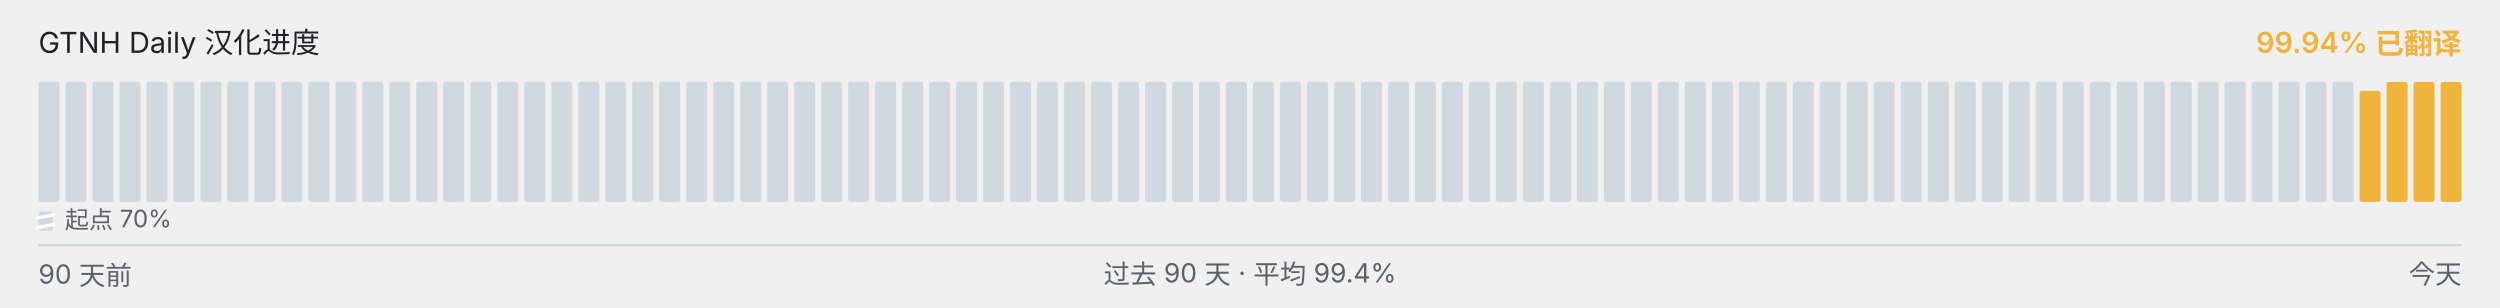
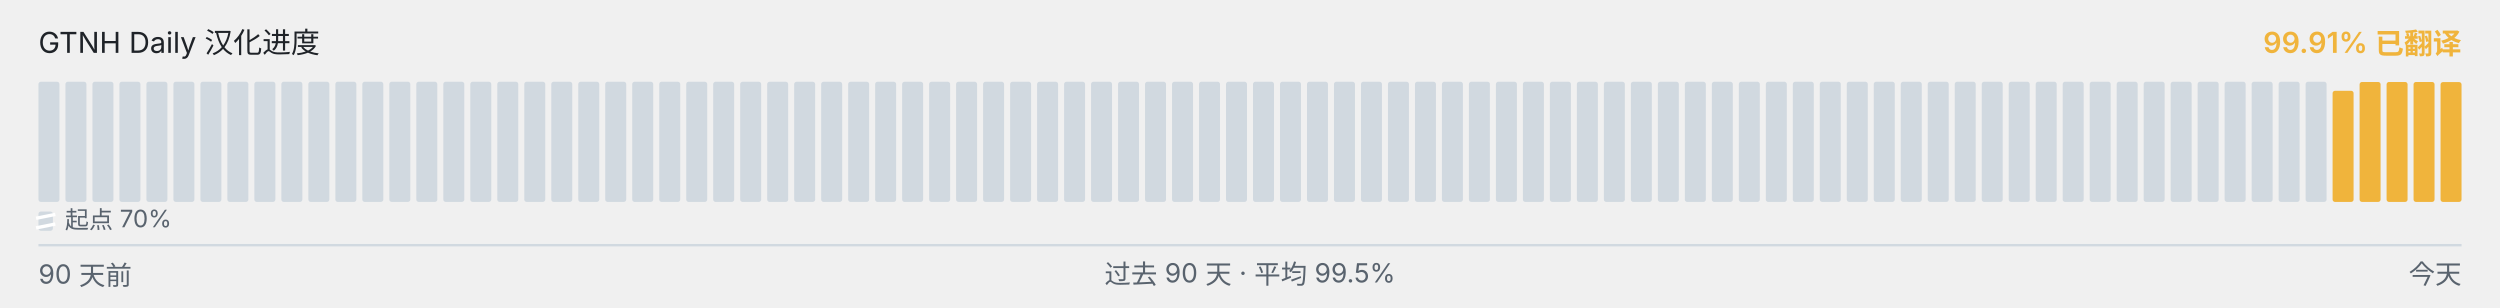
<svg xmlns="http://www.w3.org/2000/svg" viewBox="0 0 1040 128" width="1040" height="128" role="img" aria-label="GTNH Daily 汉化进度">
  <g font-family="-apple-system, BlinkMacSystemFont, &quot;Segoe UI&quot;, &quot;PingFang SC&quot;, &quot;Hiragino Sans GB&quot;, &quot;Microsoft YaHei&quot;, &quot;Source Han Sans SC&quot;, sans-serif" font-size="12">
    <text x="16" y="22" fill="#1f2328">GTNH Daily 汉化进度</text>
-     <text x="1024" y="22" text-anchor="end" fill="#F0B43C" font-weight="600">99.94% 已翻译</text>
+     <text x="1024" y="22" text-anchor="end" fill="#F0B43C" font-weight="600">99.91% 已翻译</text>
  </g>
  <g>
    <rect x="16.00" y="34.00" width="8.73" height="50.00" rx="1" ry="1" fill="#d1d9e0" />
    <rect x="27.23" y="34.00" width="8.73" height="50.00" rx="1" ry="1" fill="#d1d9e0" />
    <rect x="38.46" y="34.00" width="8.73" height="50.00" rx="1" ry="1" fill="#d1d9e0" />
    <rect x="49.68" y="34.00" width="8.73" height="50.00" rx="1" ry="1" fill="#d1d9e0" />
    <rect x="60.91" y="34.00" width="8.73" height="50.00" rx="1" ry="1" fill="#d1d9e0" />
    <rect x="72.14" y="34.00" width="8.73" height="50.00" rx="1" ry="1" fill="#d1d9e0" />
    <rect x="83.37" y="34.00" width="8.73" height="50.00" rx="1" ry="1" fill="#d1d9e0" />
    <rect x="94.59" y="34.00" width="8.73" height="50.00" rx="1" ry="1" fill="#d1d9e0" />
    <rect x="105.82" y="34.00" width="8.73" height="50.00" rx="1" ry="1" fill="#d1d9e0" />
    <rect x="117.05" y="34.00" width="8.73" height="50.00" rx="1" ry="1" fill="#d1d9e0" />
    <rect x="128.28" y="34.00" width="8.73" height="50.00" rx="1" ry="1" fill="#d1d9e0" />
    <rect x="139.51" y="34.00" width="8.73" height="50.00" rx="1" ry="1" fill="#d1d9e0" />
    <rect x="150.73" y="34.00" width="8.73" height="50.00" rx="1" ry="1" fill="#d1d9e0" />
    <rect x="161.96" y="34.00" width="8.73" height="50.00" rx="1" ry="1" fill="#d1d9e0" />
    <rect x="173.19" y="34.00" width="8.73" height="50.00" rx="1" ry="1" fill="#d1d9e0" />
    <rect x="184.42" y="34.00" width="8.73" height="50.00" rx="1" ry="1" fill="#d1d9e0" />
    <rect x="195.64" y="34.00" width="8.73" height="50.00" rx="1" ry="1" fill="#d1d9e0" />
    <rect x="206.87" y="34.00" width="8.73" height="50.00" rx="1" ry="1" fill="#d1d9e0" />
    <rect x="218.10" y="34.00" width="8.73" height="50.00" rx="1" ry="1" fill="#d1d9e0" />
    <rect x="229.33" y="34.00" width="8.73" height="50.00" rx="1" ry="1" fill="#d1d9e0" />
    <rect x="240.56" y="34.00" width="8.73" height="50.00" rx="1" ry="1" fill="#d1d9e0" />
    <rect x="251.78" y="34.00" width="8.73" height="50.00" rx="1" ry="1" fill="#d1d9e0" />
    <rect x="263.01" y="34.00" width="8.73" height="50.00" rx="1" ry="1" fill="#d1d9e0" />
    <rect x="274.24" y="34.00" width="8.73" height="50.00" rx="1" ry="1" fill="#d1d9e0" />
    <rect x="285.47" y="34.00" width="8.73" height="50.00" rx="1" ry="1" fill="#d1d9e0" />
    <rect x="296.69" y="34.00" width="8.73" height="50.00" rx="1" ry="1" fill="#d1d9e0" />
    <rect x="307.92" y="34.00" width="8.73" height="50.00" rx="1" ry="1" fill="#d1d9e0" />
    <rect x="319.15" y="34.00" width="8.73" height="50.00" rx="1" ry="1" fill="#d1d9e0" />
    <rect x="330.38" y="34.00" width="8.73" height="50.00" rx="1" ry="1" fill="#d1d9e0" />
    <rect x="341.61" y="34.00" width="8.73" height="50.00" rx="1" ry="1" fill="#d1d9e0" />
    <rect x="352.83" y="34.00" width="8.73" height="50.00" rx="1" ry="1" fill="#d1d9e0" />
    <rect x="364.06" y="34.00" width="8.73" height="50.00" rx="1" ry="1" fill="#d1d9e0" />
    <rect x="375.29" y="34.00" width="8.73" height="50.00" rx="1" ry="1" fill="#d1d9e0" />
    <rect x="386.52" y="34.00" width="8.73" height="50.00" rx="1" ry="1" fill="#d1d9e0" />
    <rect x="397.74" y="34.00" width="8.73" height="50.00" rx="1" ry="1" fill="#d1d9e0" />
    <rect x="408.97" y="34.00" width="8.73" height="50.00" rx="1" ry="1" fill="#d1d9e0" />
    <rect x="420.20" y="34.00" width="8.73" height="50.00" rx="1" ry="1" fill="#d1d9e0" />
    <rect x="431.43" y="34.00" width="8.73" height="50.00" rx="1" ry="1" fill="#d1d9e0" />
    <rect x="442.66" y="34.00" width="8.73" height="50.00" rx="1" ry="1" fill="#d1d9e0" />
    <rect x="453.88" y="34.00" width="8.73" height="50.00" rx="1" ry="1" fill="#d1d9e0" />
    <rect x="465.11" y="34.00" width="8.73" height="50.00" rx="1" ry="1" fill="#d1d9e0" />
    <rect x="476.34" y="34.00" width="8.73" height="50.00" rx="1" ry="1" fill="#d1d9e0" />
    <rect x="487.57" y="34.00" width="8.73" height="50.00" rx="1" ry="1" fill="#d1d9e0" />
    <rect x="498.79" y="34.00" width="8.73" height="50.00" rx="1" ry="1" fill="#d1d9e0" />
    <rect x="510.02" y="34.00" width="8.73" height="50.00" rx="1" ry="1" fill="#d1d9e0" />
    <rect x="521.25" y="34.00" width="8.73" height="50.00" rx="1" ry="1" fill="#d1d9e0" />
    <rect x="532.48" y="34.00" width="8.73" height="50.00" rx="1" ry="1" fill="#d1d9e0" />
    <rect x="543.71" y="34.00" width="8.73" height="50.00" rx="1" ry="1" fill="#d1d9e0" />
    <rect x="554.93" y="34.00" width="8.73" height="50.00" rx="1" ry="1" fill="#d1d9e0" />
    <rect x="566.16" y="34.00" width="8.73" height="50.00" rx="1" ry="1" fill="#d1d9e0" />
    <rect x="577.39" y="34.00" width="8.73" height="50.00" rx="1" ry="1" fill="#d1d9e0" />
    <rect x="588.62" y="34.00" width="8.73" height="50.00" rx="1" ry="1" fill="#d1d9e0" />
    <rect x="599.84" y="34.00" width="8.73" height="50.00" rx="1" ry="1" fill="#d1d9e0" />
    <rect x="611.07" y="34.00" width="8.73" height="50.00" rx="1" ry="1" fill="#d1d9e0" />
    <rect x="622.30" y="34.00" width="8.73" height="50.00" rx="1" ry="1" fill="#d1d9e0" />
    <rect x="633.53" y="34.00" width="8.73" height="50.00" rx="1" ry="1" fill="#d1d9e0" />
    <rect x="644.76" y="34.00" width="8.73" height="50.00" rx="1" ry="1" fill="#d1d9e0" />
    <rect x="655.98" y="34.00" width="8.73" height="50.00" rx="1" ry="1" fill="#d1d9e0" />
    <rect x="667.21" y="34.00" width="8.73" height="50.00" rx="1" ry="1" fill="#d1d9e0" />
    <rect x="678.44" y="34.00" width="8.73" height="50.00" rx="1" ry="1" fill="#d1d9e0" />
    <rect x="689.67" y="34.00" width="8.73" height="50.00" rx="1" ry="1" fill="#d1d9e0" />
    <rect x="700.89" y="34.00" width="8.73" height="50.00" rx="1" ry="1" fill="#d1d9e0" />
    <rect x="712.12" y="34.00" width="8.73" height="50.00" rx="1" ry="1" fill="#d1d9e0" />
    <rect x="723.35" y="34.00" width="8.73" height="50.00" rx="1" ry="1" fill="#d1d9e0" />
    <rect x="734.58" y="34.00" width="8.73" height="50.00" rx="1" ry="1" fill="#d1d9e0" />
    <rect x="745.81" y="34.00" width="8.73" height="50.00" rx="1" ry="1" fill="#d1d9e0" />
    <rect x="757.03" y="34.00" width="8.73" height="50.00" rx="1" ry="1" fill="#d1d9e0" />
    <rect x="768.26" y="34.00" width="8.73" height="50.00" rx="1" ry="1" fill="#d1d9e0" />
    <rect x="779.49" y="34.00" width="8.73" height="50.00" rx="1" ry="1" fill="#d1d9e0" />
    <rect x="790.72" y="34.00" width="8.73" height="50.00" rx="1" ry="1" fill="#d1d9e0" />
    <rect x="801.94" y="34.00" width="8.73" height="50.00" rx="1" ry="1" fill="#d1d9e0" />
    <rect x="813.17" y="34.00" width="8.73" height="50.00" rx="1" ry="1" fill="#d1d9e0" />
    <rect x="824.40" y="34.00" width="8.73" height="50.00" rx="1" ry="1" fill="#d1d9e0" />
    <rect x="835.63" y="34.00" width="8.73" height="50.00" rx="1" ry="1" fill="#d1d9e0" />
    <rect x="846.86" y="34.00" width="8.73" height="50.00" rx="1" ry="1" fill="#d1d9e0" />
    <rect x="858.08" y="34.00" width="8.73" height="50.00" rx="1" ry="1" fill="#d1d9e0" />
    <rect x="869.31" y="34.00" width="8.73" height="50.00" rx="1" ry="1" fill="#d1d9e0" />
    <rect x="880.54" y="34.00" width="8.73" height="50.00" rx="1" ry="1" fill="#d1d9e0" />
    <rect x="891.77" y="34.00" width="8.73" height="50.00" rx="1" ry="1" fill="#d1d9e0" />
    <rect x="902.99" y="34.00" width="8.73" height="50.00" rx="1" ry="1" fill="#d1d9e0" />
    <rect x="914.22" y="34.00" width="8.73" height="50.00" rx="1" ry="1" fill="#d1d9e0" />
    <rect x="925.45" y="34.00" width="8.73" height="50.00" rx="1" ry="1" fill="#d1d9e0" />
    <rect x="936.68" y="34.00" width="8.73" height="50.00" rx="1" ry="1" fill="#d1d9e0" />
    <rect x="947.91" y="34.00" width="8.73" height="50.00" rx="1" ry="1" fill="#d1d9e0" />
    <rect x="959.13" y="34.00" width="8.73" height="50.00" rx="1" ry="1" fill="#d1d9e0" />
-     <rect x="970.36" y="34.00" width="8.73" height="50.00" rx="1" ry="1" fill="#d1d9e0" />
-     <rect x="981.59" y="37.77" width="8.73" height="46.23" rx="1" ry="1" fill="#F0B43C" />
+     <rect x="970.36" y="37.77" width="8.73" height="46.23" rx="1" ry="1" fill="#F0B43C" />
+     <rect x="981.59" y="34.10" width="8.73" height="49.90" rx="1" ry="1" fill="#F0B43C" />
    <rect x="992.82" y="34.10" width="8.73" height="49.90" rx="1" ry="1" fill="#F0B43C" />
    <rect x="1004.04" y="34.10" width="8.73" height="49.90" rx="1" ry="1" fill="#F0B43C" />
-     <rect x="1015.27" y="34.10" width="8.73" height="49.90" rx="1" ry="1" fill="#F0B43C" />
+     <rect x="1015.27" y="34.15" width="8.73" height="49.85" rx="1" ry="1" fill="#F0B43C" />
  </g>
  <g aria-hidden="true">
    <rect x="16" y="88" width="6" height="8" rx="1" fill="#d1d9e0" />
    <line x1="15" y1="90.80" x2="23" y2="89.20" stroke="#ffffff" stroke-width="1.4" />
    <line x1="15" y1="94.80" x2="23" y2="93.20" stroke="#ffffff" stroke-width="1.4" />
    <text x="27" y="95" font-family="-apple-system, BlinkMacSystemFont, &quot;Segoe UI&quot;, &quot;PingFang SC&quot;, &quot;Hiragino Sans GB&quot;, &quot;Microsoft YaHei&quot;, &quot;Source Han Sans SC&quot;, sans-serif" font-size="10" fill="#59636e">起点 70%</text>
  </g>
  <line x1="16" x2="1024" y1="102" y2="102" stroke="#d1d9e0" stroke-width="1" />
  <g font-family="-apple-system, BlinkMacSystemFont, &quot;Segoe UI&quot;, &quot;PingFang SC&quot;, &quot;Hiragino Sans GB&quot;, &quot;Microsoft YaHei&quot;, &quot;Source Han Sans SC&quot;, sans-serif" font-size="11" fill="#59636e">
    <text x="16" y="118">90 天前</text>
-     <text x="520" y="118" text-anchor="middle">过去 90 天 · 平均 99.4%</text>
+     <text x="520" y="118" text-anchor="middle">过去 90 天 · 平均 99.5%</text>
    <text x="1024" y="118" text-anchor="end">今天</text>
  </g>
</svg>
